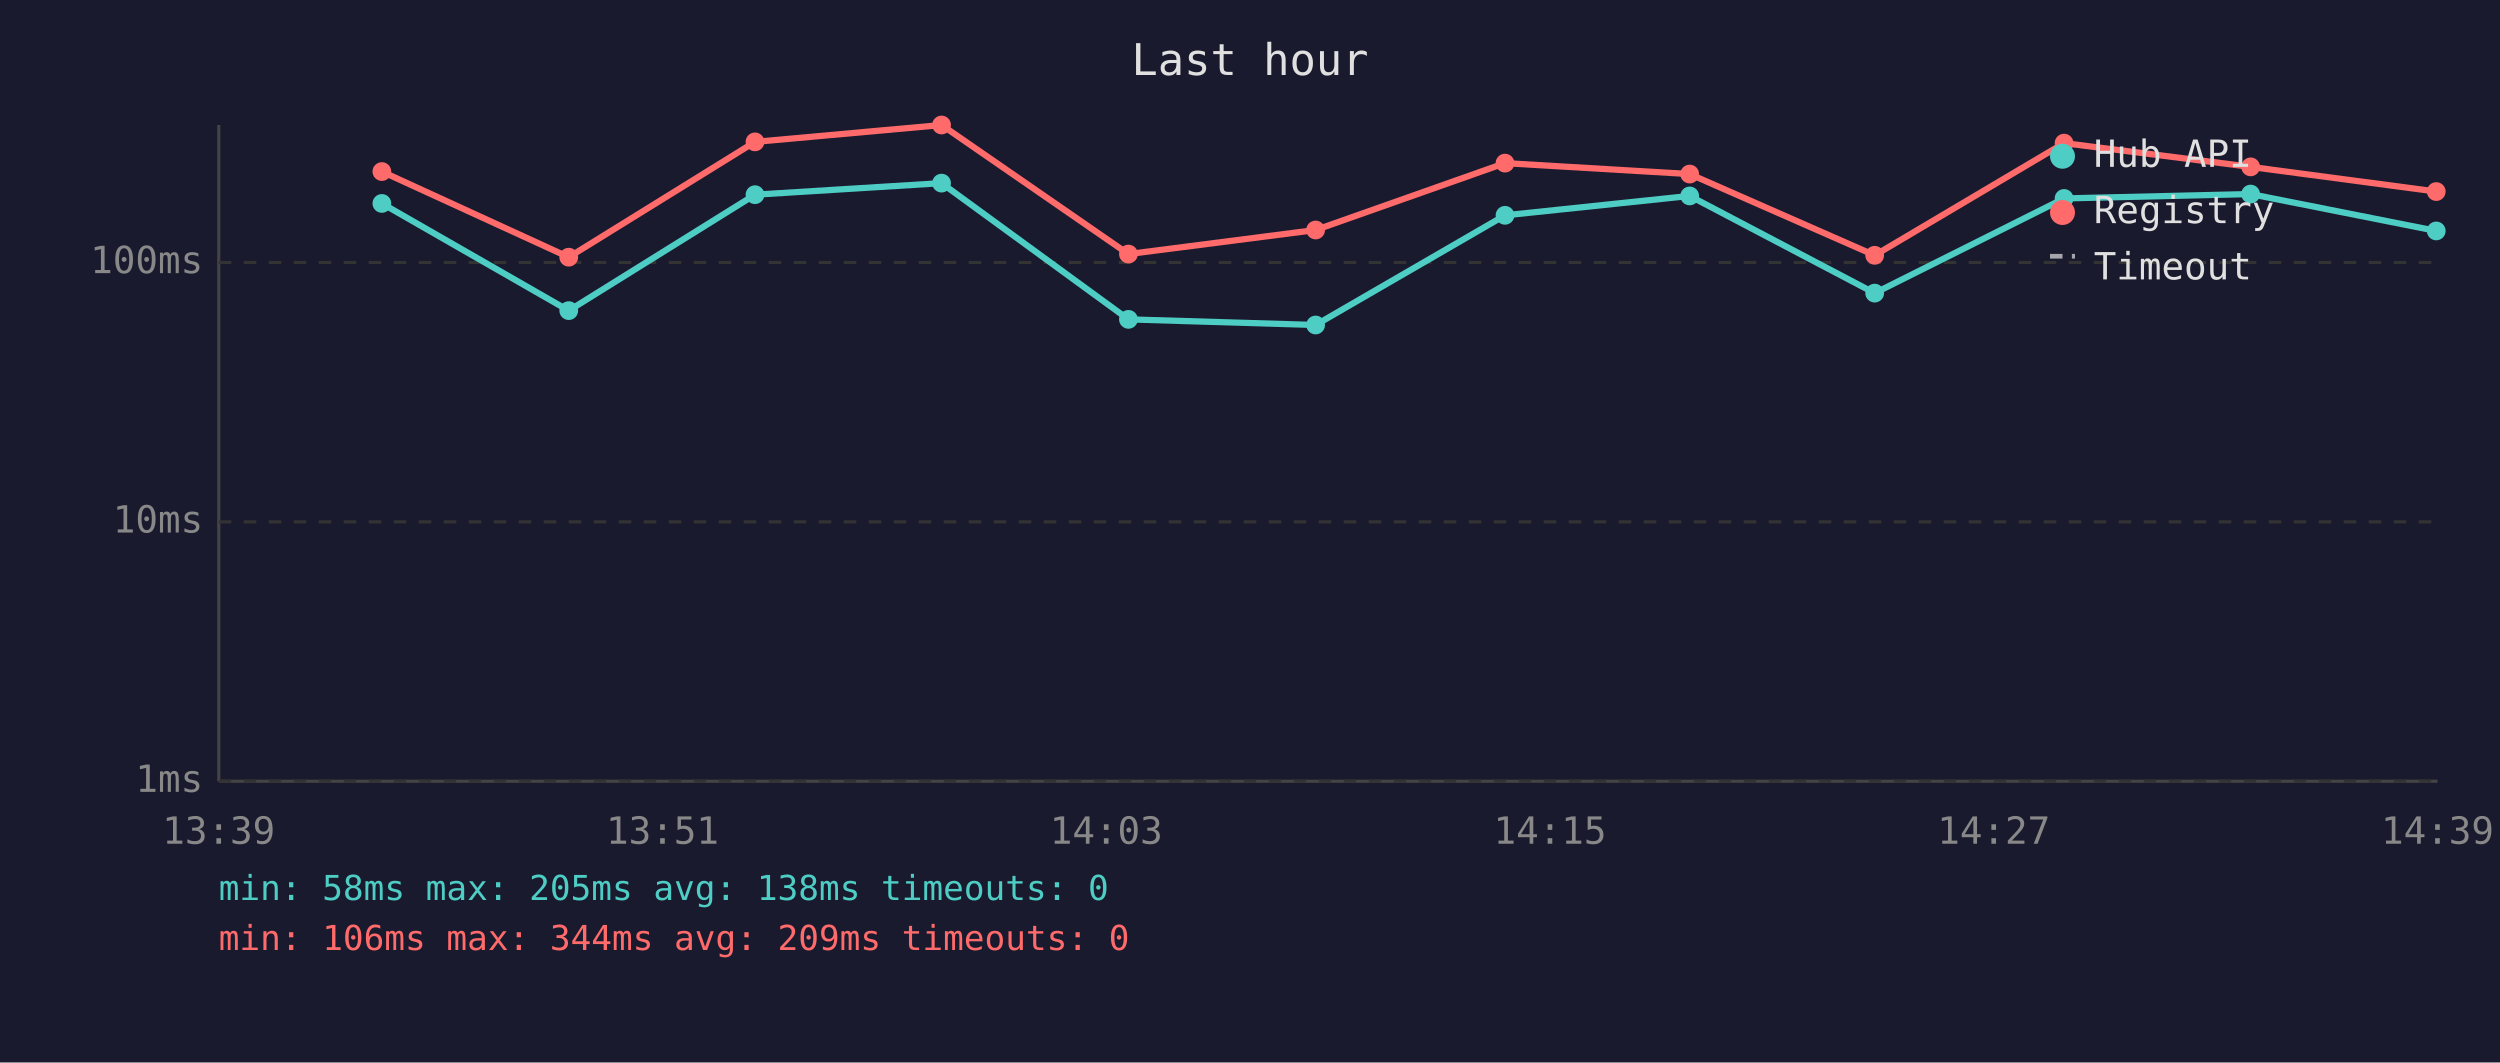
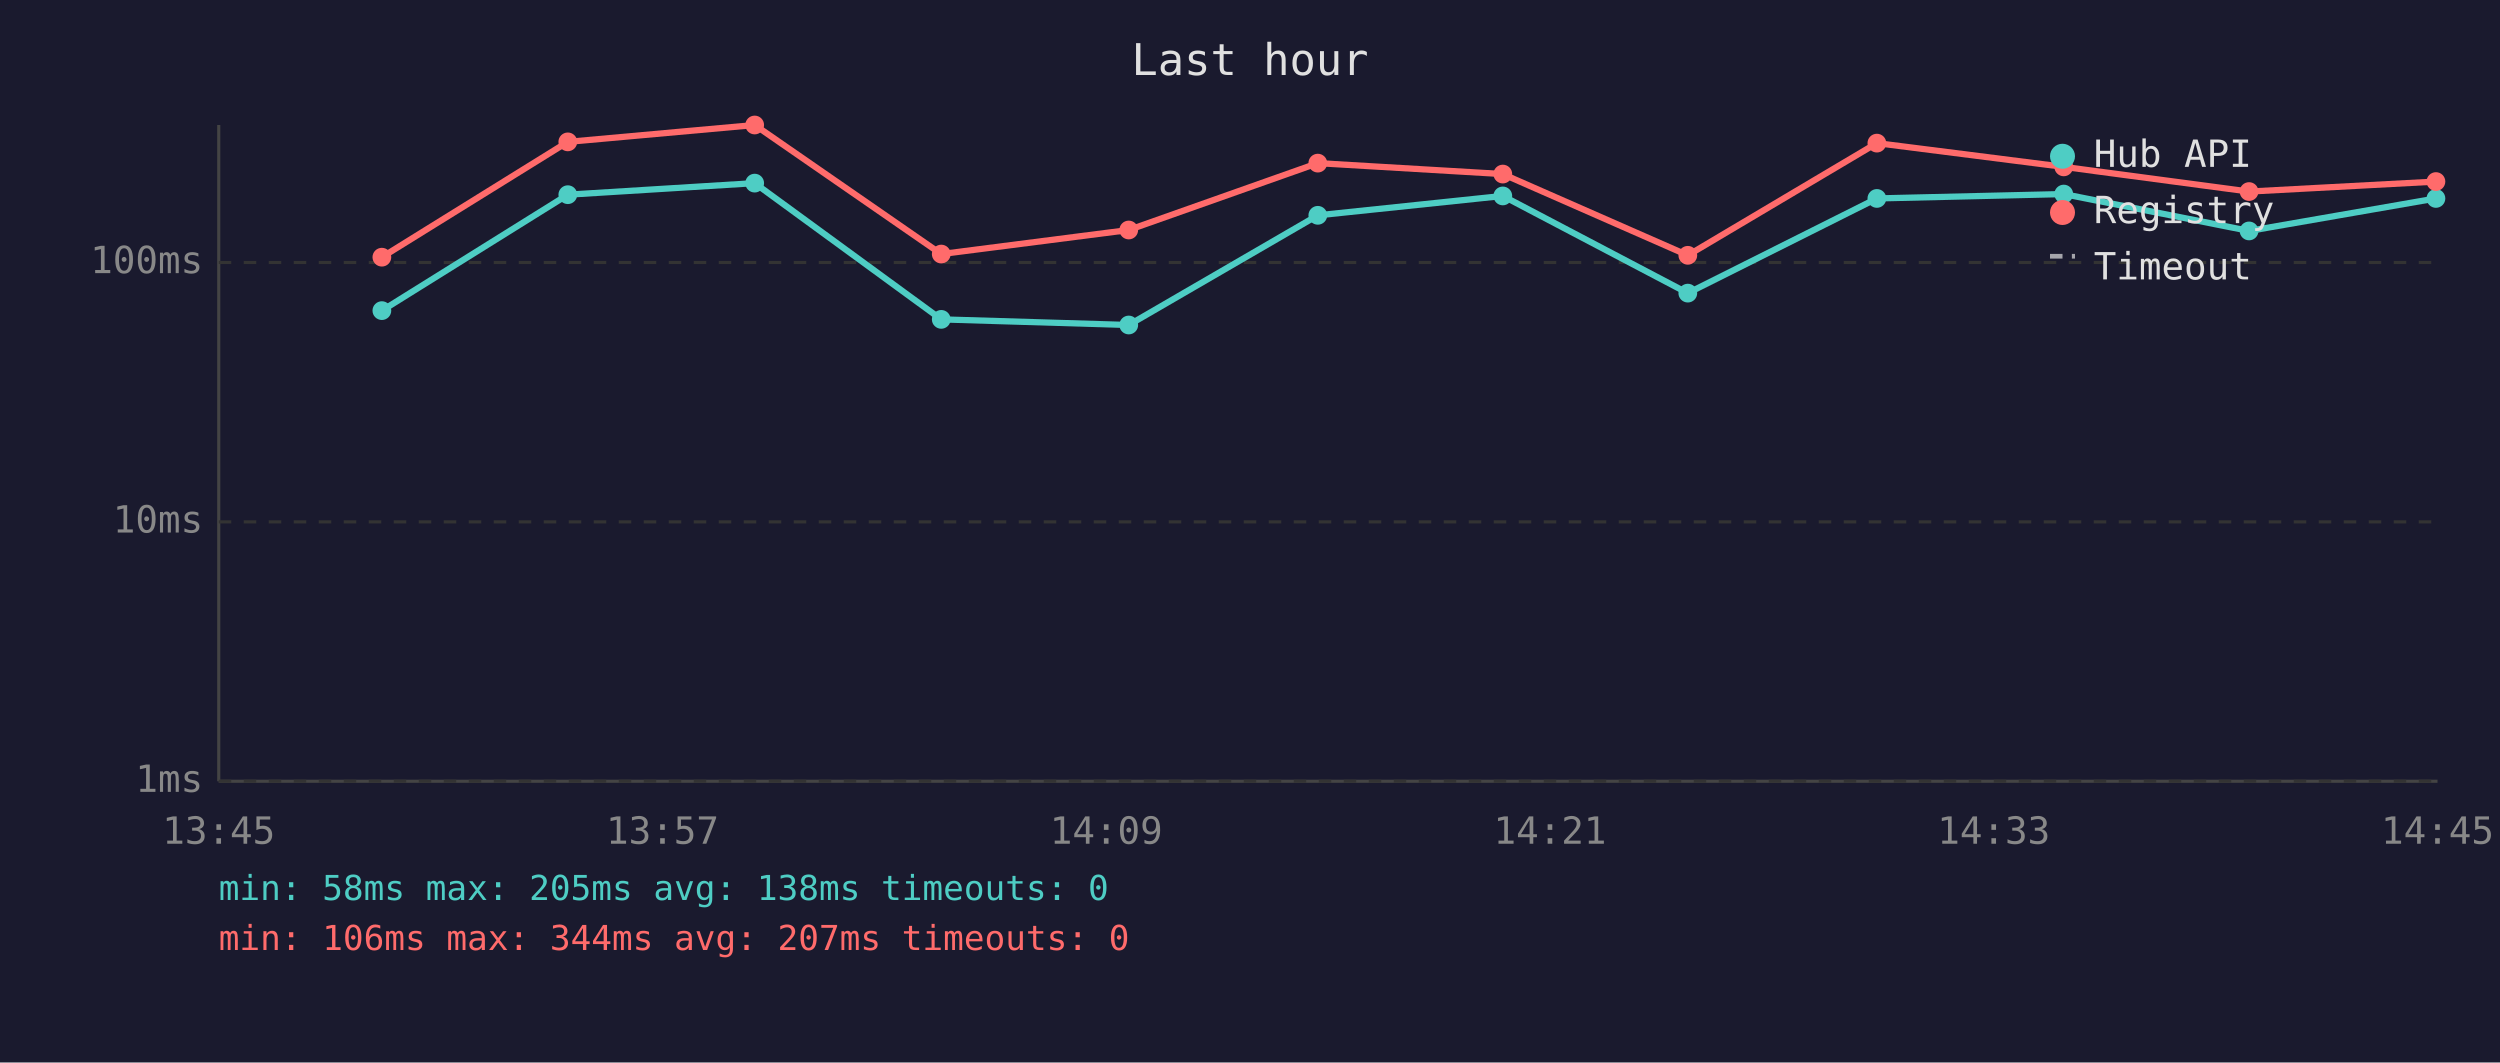
<svg xmlns="http://www.w3.org/2000/svg" viewBox="0 0 800 340" font-family="monospace" font-size="12">
  <rect width="800" height="340" fill="#1a1a2e" />
  <text x="400" y="24" fill="#e0e0e0" font-size="14" text-anchor="middle">Last hour</text>
  <line x1="70" y1="40" x2="70" y2="250" stroke="#444" stroke-width="1" />
  <line x1="70" y1="250" x2="780" y2="250" stroke="#444" stroke-width="1" />
  <line x1="70" y1="250" x2="780" y2="250" stroke="#333" stroke-width="1" stroke-dasharray="4" />
  <text x="65" y="250" fill="#888" text-anchor="end" dominant-baseline="middle">1ms</text>
  <line x1="70" y1="167" x2="780" y2="167" stroke="#333" stroke-width="1" stroke-dasharray="4" />
  <text x="65" y="167" fill="#888" text-anchor="end" dominant-baseline="middle">10ms</text>
  <line x1="70" y1="84" x2="780" y2="84" stroke="#333" stroke-width="1" stroke-dasharray="4" />
  <text x="65" y="84" fill="#888" text-anchor="end" dominant-baseline="middle">100ms</text>
-   <text x="70" y="270" fill="#888" text-anchor="middle">13:39</text>
-   <text x="212" y="270" fill="#888" text-anchor="middle">13:51</text>
-   <text x="354" y="270" fill="#888" text-anchor="middle">14:03</text>
-   <text x="496" y="270" fill="#888" text-anchor="middle">14:15</text>
-   <text x="638" y="270" fill="#888" text-anchor="middle">14:27</text>
-   <text x="780" y="270" fill="#888" text-anchor="middle">14:39</text>
-   <polyline points="122.2,65.1 182.0,99.4 241.6,62.3 301.3,58.6 361.1,102.2 421.0,104.0 481.6,68.9 540.7,62.7 599.9,93.8 660.5,63.5 720.2,62.1 779.6,73.9" fill="none" stroke="#4ecdc4" stroke-width="2" opacity="1" />
-   <circle cx="122.2" cy="65.1" r="3" fill="#4ecdc4" />
-   <circle cx="182.0" cy="99.4" r="3" fill="#4ecdc4" />
-   <circle cx="241.6" cy="62.3" r="3" fill="#4ecdc4" />
-   <circle cx="301.3" cy="58.6" r="3" fill="#4ecdc4" />
-   <circle cx="361.1" cy="102.2" r="3" fill="#4ecdc4" />
-   <circle cx="421.0" cy="104.0" r="3" fill="#4ecdc4" />
-   <circle cx="481.6" cy="68.9" r="3" fill="#4ecdc4" />
-   <circle cx="540.7" cy="62.7" r="3" fill="#4ecdc4" />
-   <circle cx="599.9" cy="93.8" r="3" fill="#4ecdc4" />
-   <circle cx="660.5" cy="63.5" r="3" fill="#4ecdc4" />
-   <circle cx="720.2" cy="62.1" r="3" fill="#4ecdc4" />
-   <circle cx="779.6" cy="73.9" r="3" fill="#4ecdc4" />
-   <polyline points="122.2,54.9 182.0,82.3 241.6,45.4 301.3,40.0 361.1,81.3 421.0,73.6 481.6,52.2 540.7,55.7 599.9,81.7 660.5,45.8 720.2,53.4 779.6,61.3" fill="none" stroke="#ff6b6b" stroke-width="2" opacity="1" />
-   <circle cx="122.2" cy="54.9" r="3" fill="#ff6b6b" />
-   <circle cx="182.0" cy="82.3" r="3" fill="#ff6b6b" />
-   <circle cx="241.6" cy="45.4" r="3" fill="#ff6b6b" />
-   <circle cx="301.3" cy="40.0" r="3" fill="#ff6b6b" />
-   <circle cx="361.1" cy="81.3" r="3" fill="#ff6b6b" />
-   <circle cx="421.0" cy="73.6" r="3" fill="#ff6b6b" />
-   <circle cx="481.6" cy="52.2" r="3" fill="#ff6b6b" />
-   <circle cx="540.7" cy="55.7" r="3" fill="#ff6b6b" />
-   <circle cx="599.9" cy="81.7" r="3" fill="#ff6b6b" />
-   <circle cx="660.5" cy="45.8" r="3" fill="#ff6b6b" />
-   <circle cx="720.2" cy="53.4" r="3" fill="#ff6b6b" />
-   <circle cx="779.6" cy="61.3" r="3" fill="#ff6b6b" />
+   <text x="70" y="270" fill="#888" text-anchor="middle">13:45</text>
+   <text x="212" y="270" fill="#888" text-anchor="middle">13:57</text>
+   <text x="354" y="270" fill="#888" text-anchor="middle">14:09</text>
+   <text x="496" y="270" fill="#888" text-anchor="middle">14:21</text>
+   <text x="638" y="270" fill="#888" text-anchor="middle">14:33</text>
+   <text x="780" y="270" fill="#888" text-anchor="middle">14:45</text>
+   <polyline points="122.2,99.4 181.7,62.3 241.5,58.6 301.2,102.2 361.2,104.0 421.7,68.9 480.9,62.7 540.1,93.8 600.6,63.5 660.4,62.1 719.7,73.9 779.5,63.5" fill="none" stroke="#4ecdc4" stroke-width="2" opacity="1" />
+   <circle cx="122.2" cy="99.4" r="3" fill="#4ecdc4" />
+   <circle cx="181.7" cy="62.3" r="3" fill="#4ecdc4" />
+   <circle cx="241.5" cy="58.6" r="3" fill="#4ecdc4" />
+   <circle cx="301.2" cy="102.2" r="3" fill="#4ecdc4" />
+   <circle cx="361.2" cy="104.0" r="3" fill="#4ecdc4" />
+   <circle cx="421.7" cy="68.9" r="3" fill="#4ecdc4" />
+   <circle cx="480.9" cy="62.7" r="3" fill="#4ecdc4" />
+   <circle cx="540.1" cy="93.8" r="3" fill="#4ecdc4" />
+   <circle cx="600.6" cy="63.5" r="3" fill="#4ecdc4" />
+   <circle cx="660.4" cy="62.1" r="3" fill="#4ecdc4" />
+   <circle cx="719.7" cy="73.9" r="3" fill="#4ecdc4" />
+   <circle cx="779.5" cy="63.5" r="3" fill="#4ecdc4" />
+   <polyline points="122.2,82.3 181.7,45.4 241.5,40.0 301.2,81.3 361.2,73.6 421.7,52.2 480.9,55.7 540.1,81.7 600.6,45.8 660.4,53.4 719.7,61.3 779.5,58.1" fill="none" stroke="#ff6b6b" stroke-width="2" opacity="1" />
+   <circle cx="122.2" cy="82.3" r="3" fill="#ff6b6b" />
+   <circle cx="181.7" cy="45.4" r="3" fill="#ff6b6b" />
+   <circle cx="241.5" cy="40.0" r="3" fill="#ff6b6b" />
+   <circle cx="301.2" cy="81.3" r="3" fill="#ff6b6b" />
+   <circle cx="361.2" cy="73.6" r="3" fill="#ff6b6b" />
+   <circle cx="421.7" cy="52.2" r="3" fill="#ff6b6b" />
+   <circle cx="480.9" cy="55.7" r="3" fill="#ff6b6b" />
+   <circle cx="540.1" cy="81.7" r="3" fill="#ff6b6b" />
+   <circle cx="600.6" cy="45.8" r="3" fill="#ff6b6b" />
+   <circle cx="660.4" cy="53.4" r="3" fill="#ff6b6b" />
+   <circle cx="719.7" cy="61.3" r="3" fill="#ff6b6b" />
+   <circle cx="779.5" cy="58.1" r="3" fill="#ff6b6b" />
  <circle cx="660" cy="50" r="4" fill="#4ecdc4" />
  <text x="670" y="50" fill="#e0e0e0" dominant-baseline="middle">Hub API</text>
  <circle cx="660" cy="68" r="4" fill="#ff6b6b" />
  <text x="670" y="68" fill="#e0e0e0" dominant-baseline="middle">Registry</text>
  <line x1="656" y1="82" x2="664" y2="82" stroke="#e0e0e0" stroke-width="1.5" stroke-dasharray="4,3" opacity="0.7" />
  <text x="670" y="86" fill="#e0e0e0" dominant-baseline="middle">Timeout</text>
  <text x="70" y="288" fill="#4ecdc4" font-size="11">min: 58ms  max: 205ms  avg: 138ms  timeouts: 0</text>
-   <text x="70" y="304" fill="#ff6b6b" font-size="11">min: 106ms  max: 344ms  avg: 209ms  timeouts: 0</text>
+   <text x="70" y="304" fill="#ff6b6b" font-size="11">min: 106ms  max: 344ms  avg: 207ms  timeouts: 0</text>
</svg>
